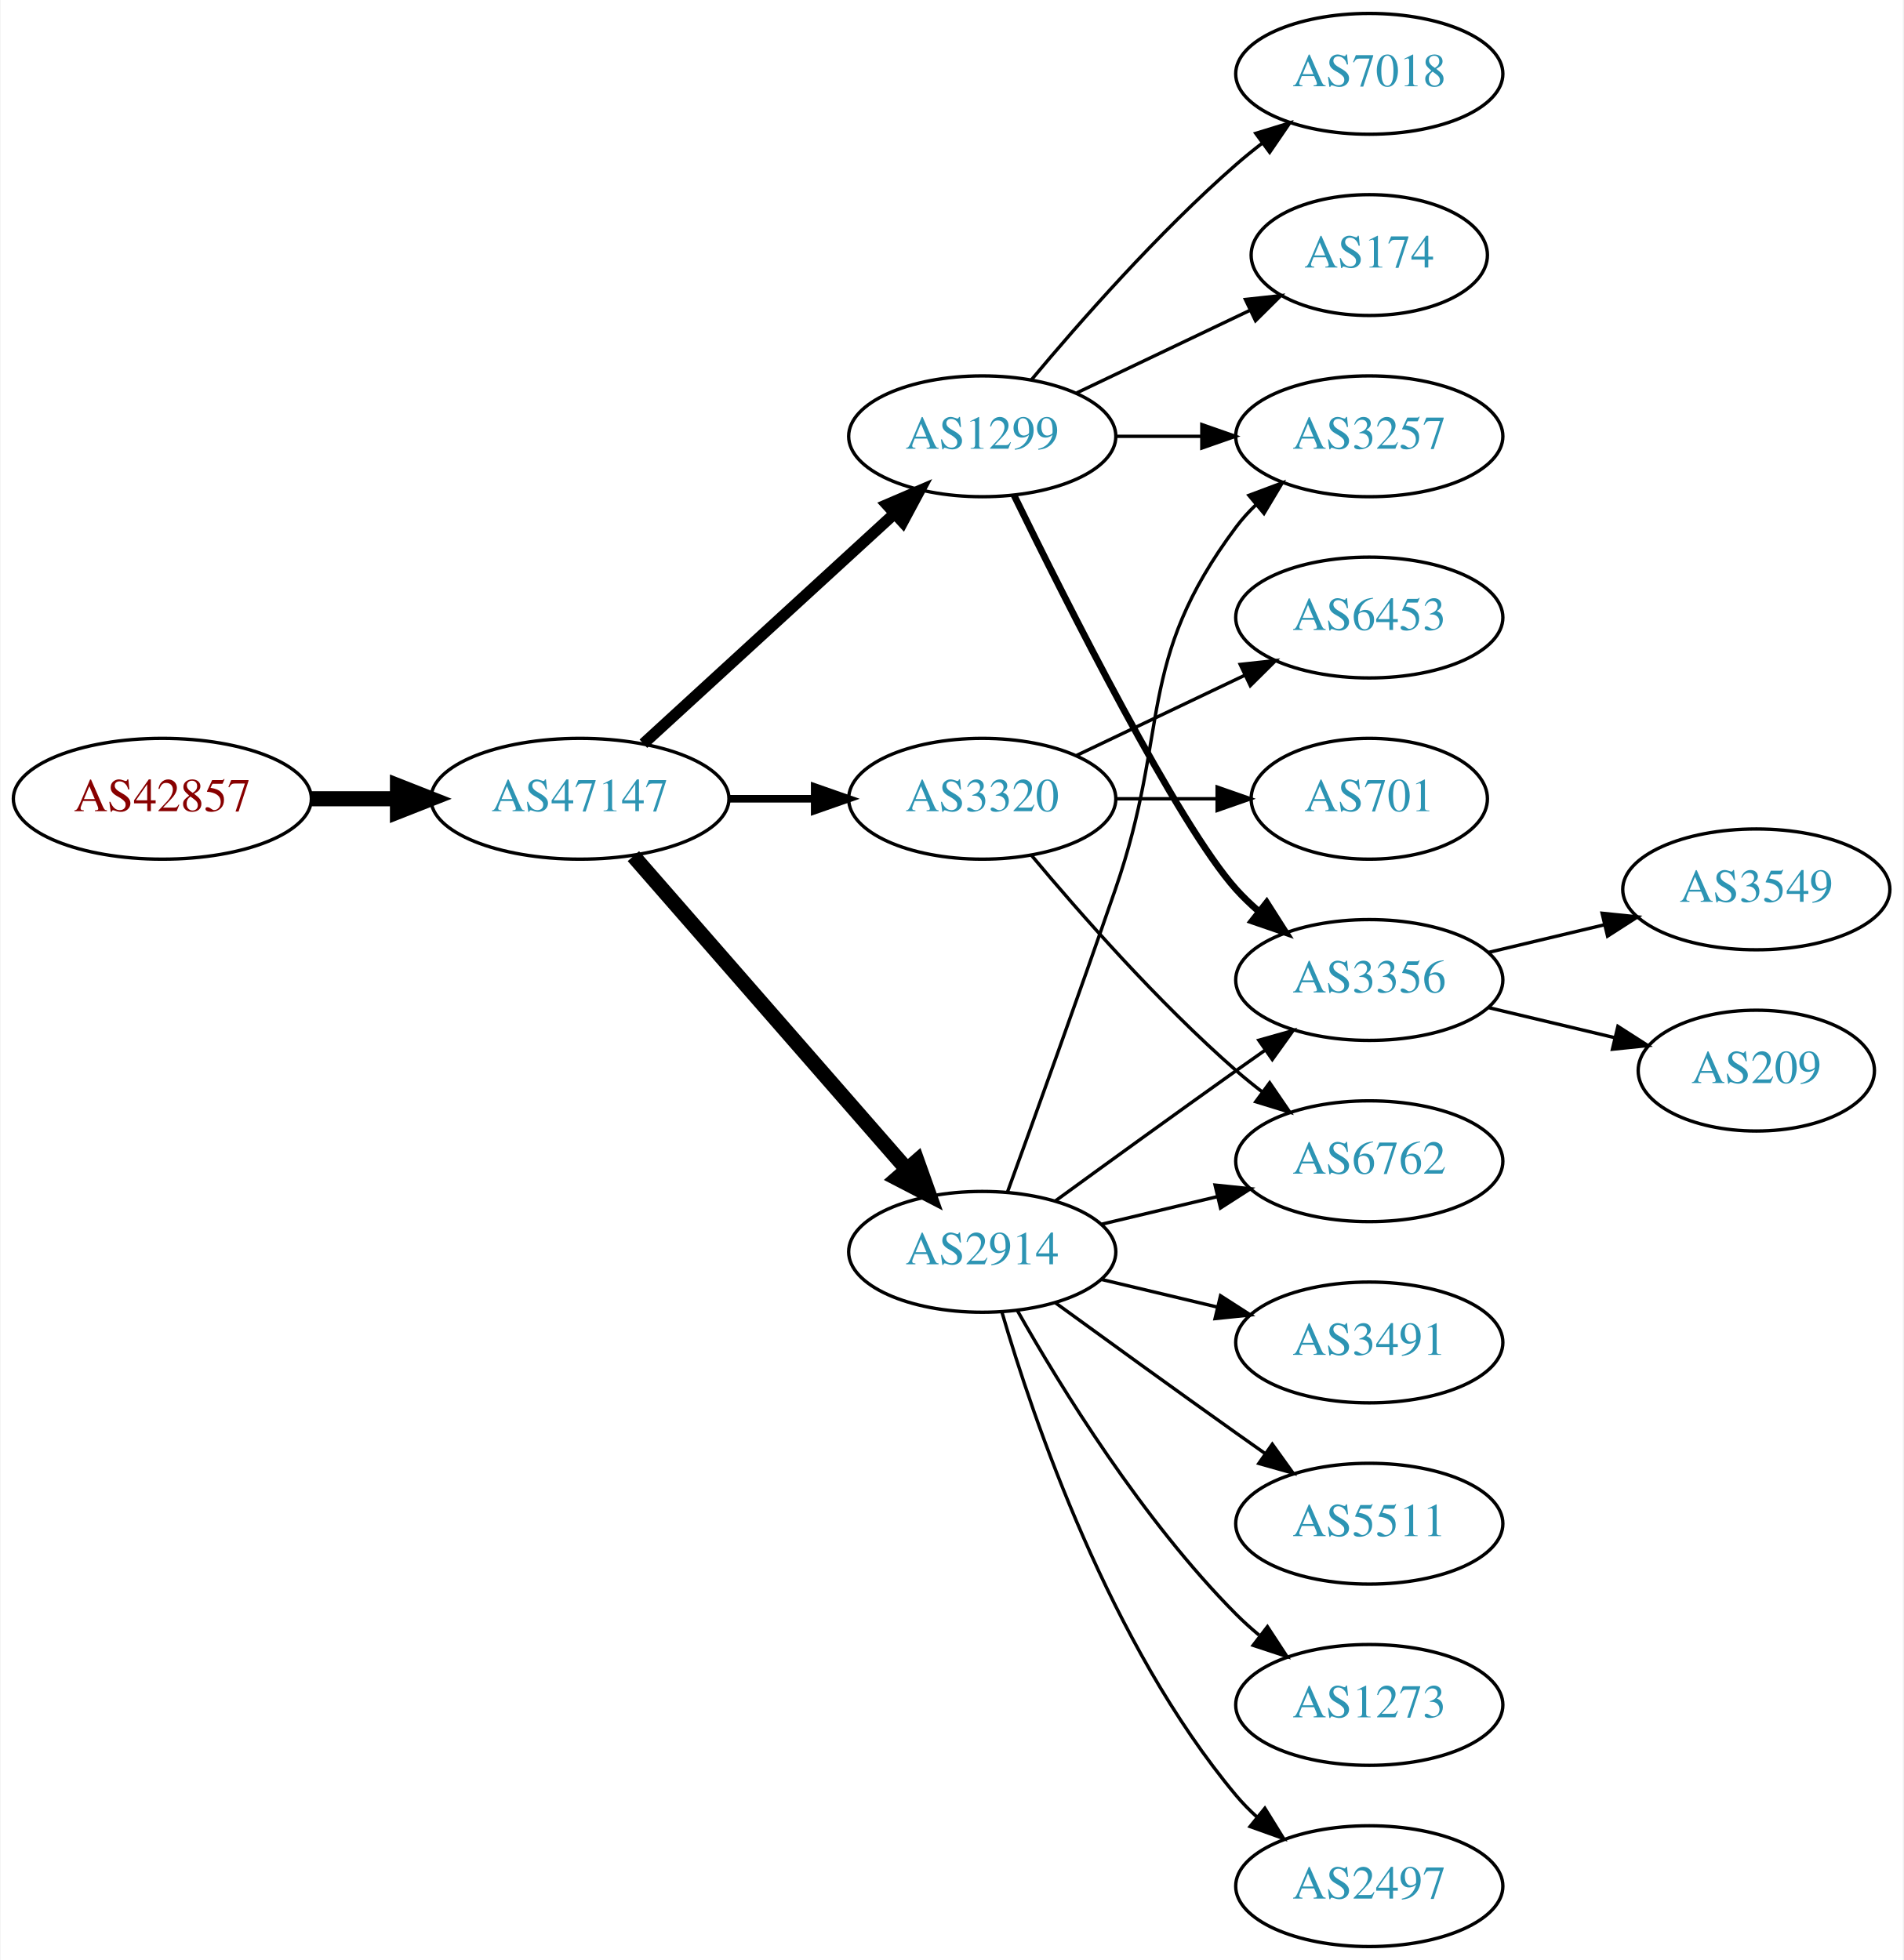
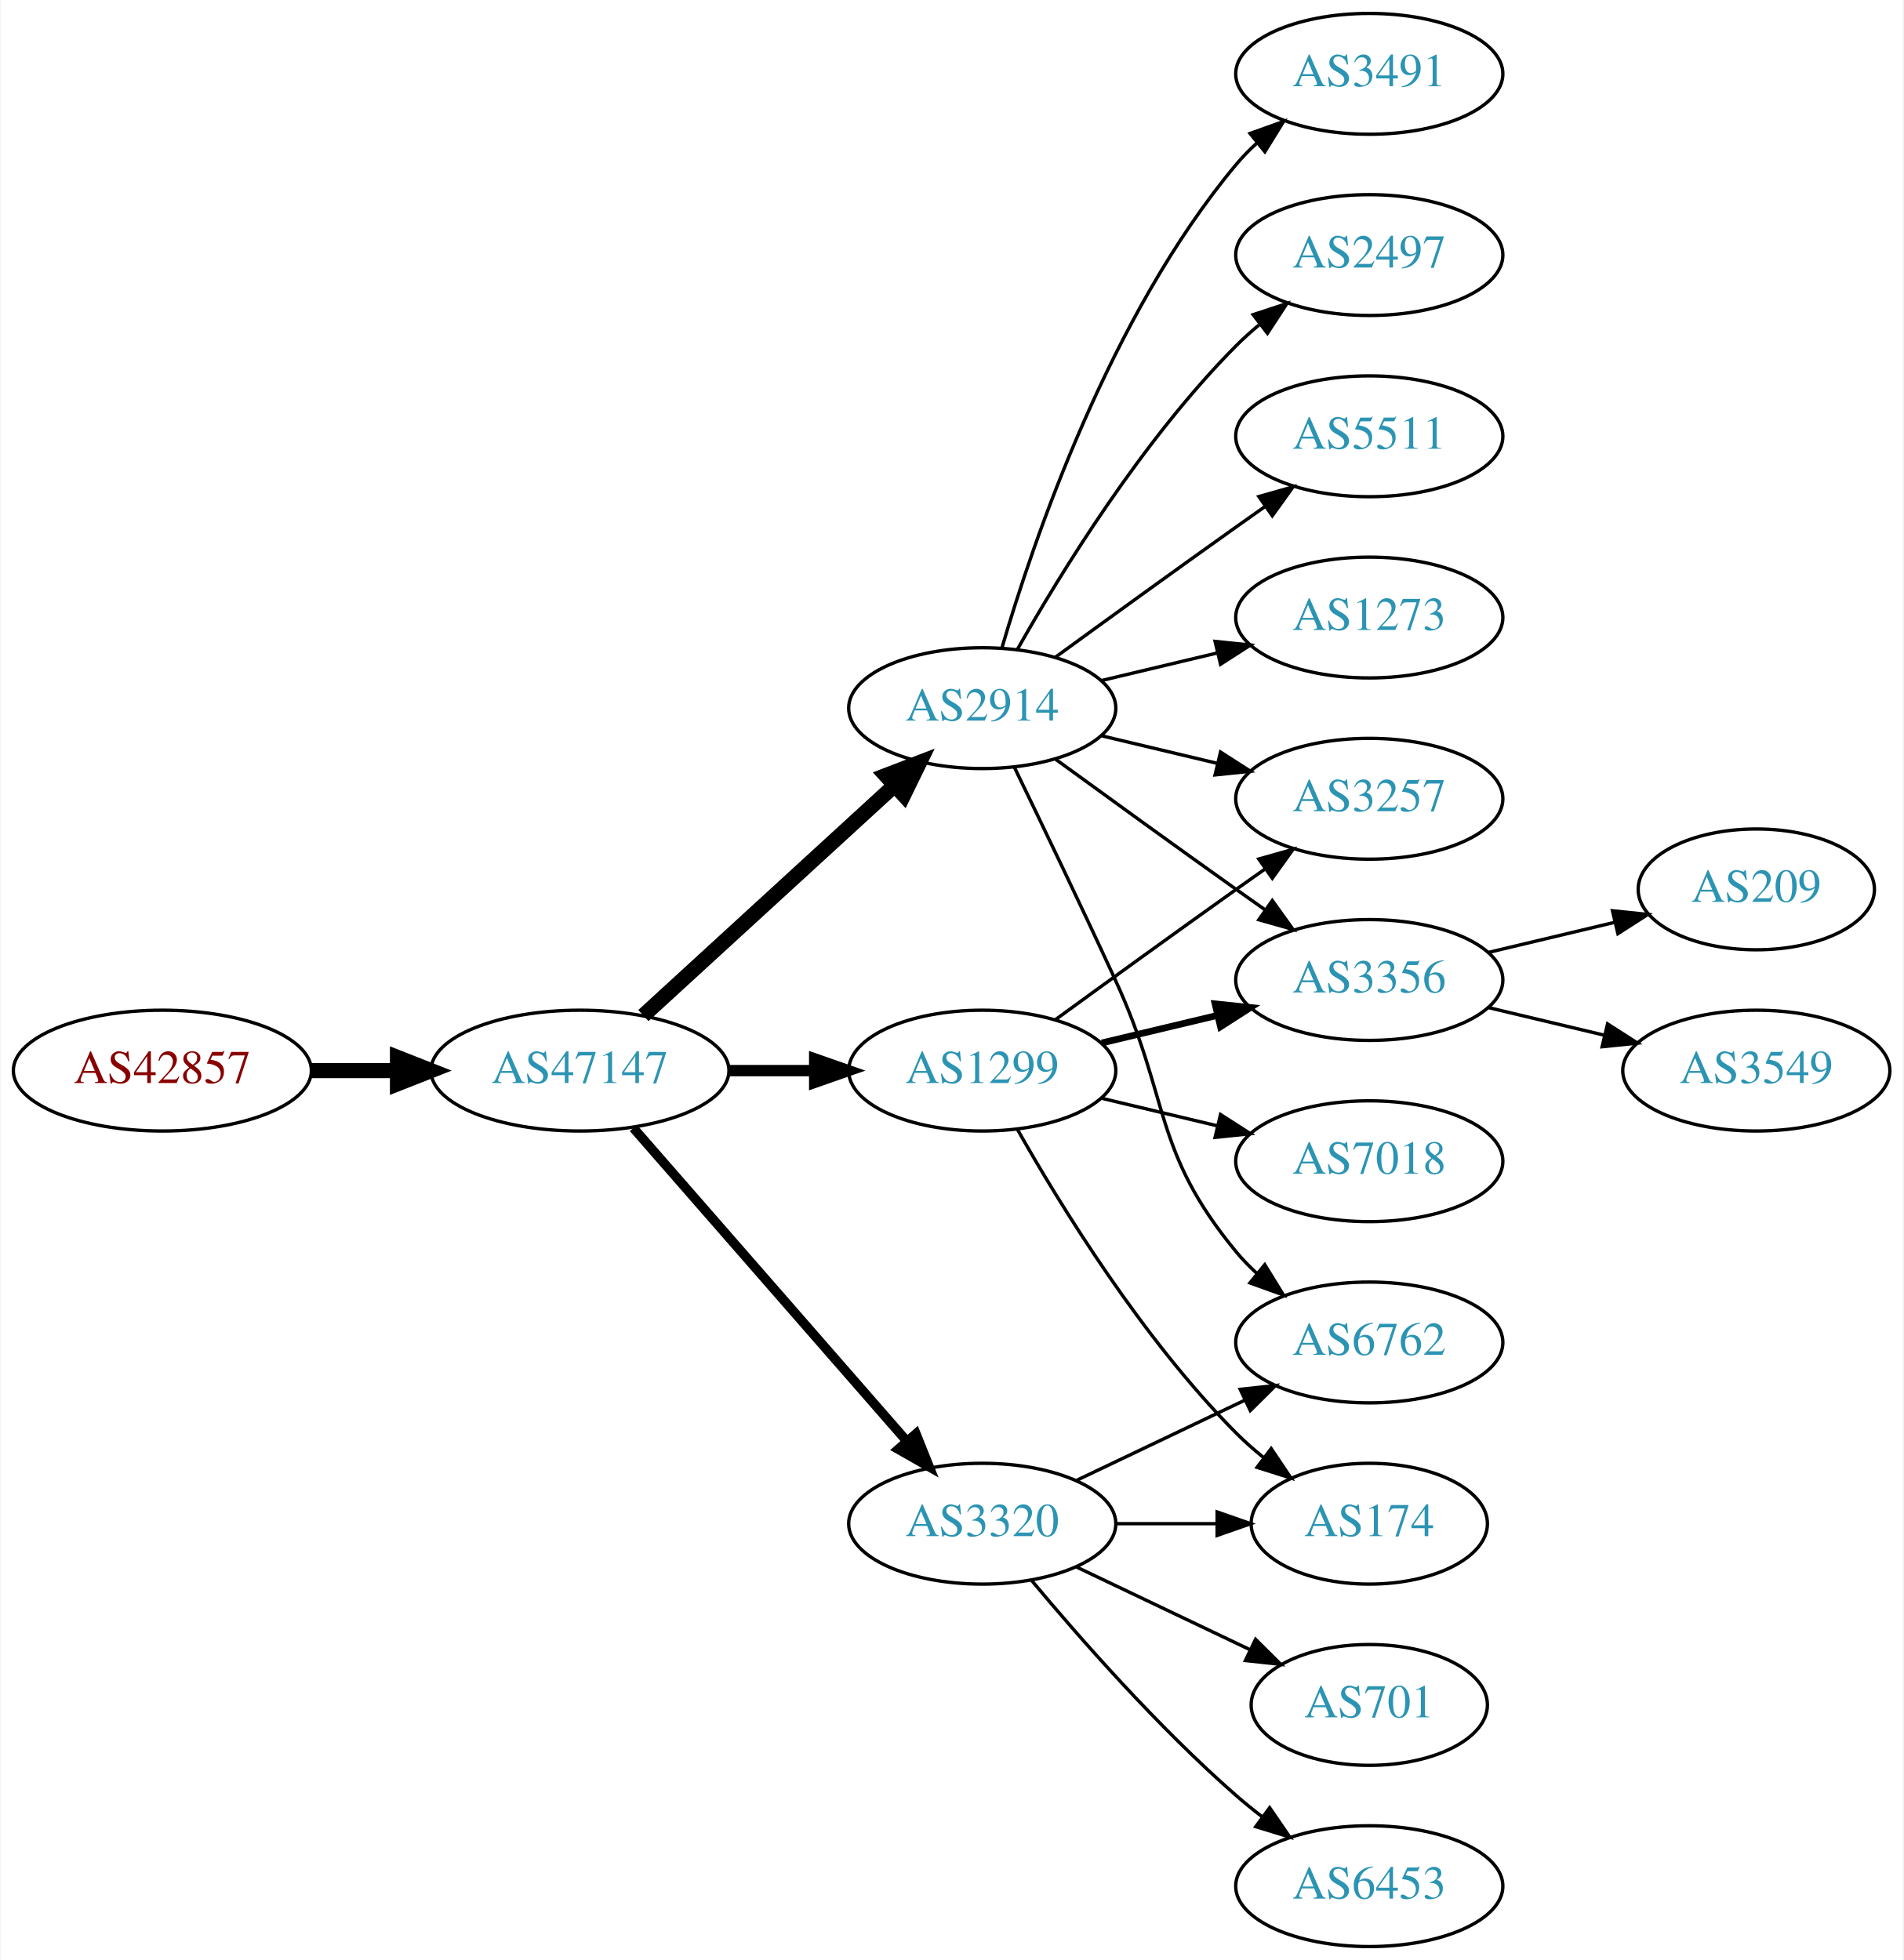
<svg xmlns="http://www.w3.org/2000/svg" xmlns:xlink="http://www.w3.org/1999/xlink" width="567pt" height="584pt" viewBox="0.00 0.00 566.66 584.00">
  <g id="graph0" class="graph" transform="scale(1 1) rotate(0) translate(4 580)">
    <polygon fill="white" stroke="none" points="-4,4 -4,-580 562.663,-580 562.663,4 -4,4" />
    <g id="node1" class="node">
      <g id="a_node1">
        <a xlink:href="/asn/42857" xlink:title="AS42857 ~ Theo Voss [AT]">
-           <ellipse fill="#ffffff" stroke="black" cx="44.196" cy="-342" rx="44.393" ry="18" />
-           <text text-anchor="middle" x="44.196" y="-338.3" font-family="Times,serif" font-size="14.00" fill="#880000">AS42857</text>
+           <ellipse fill="#ffffff" stroke="black" cx="44.196" cy="-261" rx="44.393" ry="18" />
+           <text text-anchor="middle" x="44.196" y="-257.3" font-family="Times,serif" font-size="14.00" fill="#880000">AS42857</text>
        </a>
      </g>
    </g>
    <g id="node2" class="node">
      <g id="a_node2">
        <a xlink:href="/asn/47147" xlink:title="AS47147 ~ ANEXIA Internetdienstleistungs GmbH [AT]">
-           <ellipse fill="#ffffff" stroke="black" cx="168.588" cy="-342" rx="44.393" ry="18" />
-           <text text-anchor="middle" x="168.588" y="-338.3" font-family="Times,serif" font-size="14.00" fill="#2c94b3">AS47147</text>
+           <ellipse fill="#ffffff" stroke="black" cx="168.588" cy="-261" rx="44.393" ry="18" />
+           <text text-anchor="middle" x="168.588" y="-257.3" font-family="Times,serif" font-size="14.00" fill="#2c94b3">AS47147</text>
        </a>
      </g>
    </g>
    <g id="edge1" class="edge">
-       <path fill="none" stroke="black" stroke-width="4.5" d="M88.692,-342C96.898,-342 105.569,-342 114.041,-342" />
-       <polygon fill="black" stroke="black" stroke-width="4.5" points="114.233,-345.938 124.233,-342 114.233,-338.063 114.233,-345.938" />
+       <path fill="none" stroke="black" stroke-width="4.5" d="M88.692,-261C96.898,-261 105.569,-261 114.041,-261" />
+       <polygon fill="black" stroke="black" stroke-width="4.5" points="114.233,-264.938 124.233,-261 114.233,-257.063 114.233,-264.938" />
    </g>
    <g id="node3" class="node">
      <g id="a_node3">
-         <a xlink:href="/asn/1299" xlink:title="AS1299 ~ Telia Carrier [EU]">
-           <ellipse fill="#ffffff" stroke="black" cx="288.431" cy="-450" rx="39.794" ry="18" />
-           <text text-anchor="middle" x="288.431" y="-446.3" font-family="Times,serif" font-size="14.00" fill="#2c94b3">AS1299</text>
+         <a xlink:href="/asn/2914" xlink:title="AS2914 ~ NTT America, Inc. [US]">
+           <ellipse fill="#ffffff" stroke="black" cx="288.431" cy="-369" rx="39.794" ry="18" />
+           <text text-anchor="middle" x="288.431" y="-365.3" font-family="Times,serif" font-size="14.00" fill="#2c94b3">AS2914</text>
        </a>
      </g>
    </g>
    <g id="edge2" class="edge">
-       <path fill="none" stroke="black" stroke-width="3.375" d="M187.486,-358.403C207.414,-376.667 239.772,-406.322 262.249,-426.921" />
-       <polygon fill="black" stroke="black" stroke-width="3.375" points="260.014,-429.62 269.751,-433.797 264.743,-424.46 260.014,-429.62" />
+       <path fill="none" stroke="black" stroke-width="4.5" d="M187.486,-277.403C207.414,-295.667 239.772,-325.322 262.249,-345.921" />
+       <polygon fill="black" stroke="black" stroke-width="4.5" points="259.718,-348.943 269.751,-352.797 265.039,-343.137 259.718,-348.943" />
    </g>
    <g id="node4" class="node">
      <g id="a_node4">
-         <a xlink:href="/asn/3320" xlink:title="AS3320 ~ DTAG [DE]">
-           <ellipse fill="#ffffff" stroke="black" cx="288.431" cy="-342" rx="39.794" ry="18" />
-           <text text-anchor="middle" x="288.431" y="-338.3" font-family="Times,serif" font-size="14.00" fill="#2c94b3">AS3320</text>
+         <a xlink:href="/asn/1299" xlink:title="AS1299 ~ Telia Carrier [EU]">
+           <ellipse fill="#ffffff" stroke="black" cx="288.431" cy="-261" rx="39.794" ry="18" />
+           <text text-anchor="middle" x="288.431" y="-257.3" font-family="Times,serif" font-size="14.00" fill="#2c94b3">AS1299</text>
        </a>
      </g>
    </g>
    <g id="edge3" class="edge">
-       <path fill="none" stroke="black" stroke-width="2.25" d="M212.799,-342C221.112,-342 229.875,-342 238.357,-342" />
-       <polygon fill="black" stroke="black" stroke-width="2.25" points="238.516,-345.5 248.516,-342 238.516,-338.5 238.516,-345.5" />
+       <path fill="none" stroke="black" stroke-width="3.375" d="M212.799,-261C221.112,-261 229.875,-261 238.357,-261" />
+       <polygon fill="black" stroke="black" stroke-width="3.375" points="238.516,-264.5 248.516,-261 238.516,-257.5 238.516,-264.5" />
    </g>
    <g id="node5" class="node">
      <g id="a_node5">
-         <a xlink:href="/asn/2914" xlink:title="AS2914 ~ NTT America, Inc. [US]">
-           <ellipse fill="#ffffff" stroke="black" cx="288.431" cy="-207" rx="39.794" ry="18" />
-           <text text-anchor="middle" x="288.431" y="-203.3" font-family="Times,serif" font-size="14.00" fill="#2c94b3">AS2914</text>
+         <a xlink:href="/asn/3320" xlink:title="AS3320 ~ DTAG [DE]">
+           <ellipse fill="#ffffff" stroke="black" cx="288.431" cy="-126" rx="39.794" ry="18" />
+           <text text-anchor="middle" x="288.431" y="-122.3" font-family="Times,serif" font-size="14.00" fill="#2c94b3">AS3320</text>
        </a>
      </g>
    </g>
    <g id="edge4" class="edge">
-       <path fill="none" stroke="black" stroke-width="4.5" d="M184.513,-324.902C205.056,-301.369 242.175,-258.845 265.771,-231.813" />
-       <polygon fill="black" stroke="black" stroke-width="4.5" points="269.017,-234.082 272.627,-223.959 263.085,-228.903 269.017,-234.082" />
+       <path fill="none" stroke="black" stroke-width="2.812" d="M184.513,-243.902C205.056,-220.369 242.175,-177.845 265.771,-150.813" />
+       <polygon fill="black" stroke="black" stroke-width="2.812" points="268.688,-152.794 272.627,-142.959 263.414,-148.191 268.688,-152.794" />
    </g>
    <g id="node6" class="node">
      <g id="a_node6">
-         <a xlink:href="/asn/174" xlink:title="AS174 ~ Cogent Communications [US]">
-           <ellipse fill="#ffffff" stroke="black" cx="403.724" cy="-504" rx="35.194" ry="18" />
-           <text text-anchor="middle" x="403.724" y="-500.3" font-family="Times,serif" font-size="14.00" fill="#2c94b3">AS174</text>
+         <a xlink:href="/asn/2497" xlink:title="AS2497 ~ Internet Initiative Japan Inc. [JP]">
+           <ellipse fill="#ffffff" stroke="black" cx="403.724" cy="-504" rx="39.794" ry="18" />
+           <text text-anchor="middle" x="403.724" y="-500.3" font-family="Times,serif" font-size="14.00" fill="#2c94b3">AS2497</text>
        </a>
      </g>
    </g>
    <g id="edge5" class="edge">
-       <path fill="none" stroke="black" d="M316.567,-462.934C331.999,-470.29 351.485,-479.577 368.02,-487.459" />
-       <polygon fill="black" stroke="black" points="366.828,-490.768 377.361,-491.911 369.84,-484.449 366.828,-490.768" />
+       <path fill="none" stroke="black" d="M298.891,-386.49C311.672,-409.096 336.105,-448.886 364.077,-477 366.188,-479.121 368.484,-481.188 370.87,-483.171" />
+       <polygon fill="black" stroke="black" points="369.122,-486.242 379.185,-489.556 373.385,-480.69 369.122,-486.242" />
    </g>
    <g id="node7" class="node">
      <g id="a_node7">
        <a xlink:href="/asn/3356" xlink:title="AS3356 ~ Level 3 Parent, LLC [US]">
          <ellipse fill="#ffffff" stroke="black" cx="403.724" cy="-288" rx="39.794" ry="18" />
          <text text-anchor="middle" x="403.724" y="-284.3" font-family="Times,serif" font-size="14.00" fill="#2c94b3">AS3356</text>
        </a>
      </g>
    </g>
    <g id="edge6" class="edge">
-       <path fill="none" stroke="black" stroke-width="2" d="M297.869,-432.489C313.487,-400.491 346.874,-334.107 364.077,-315 366.08,-312.776 368.298,-310.637 370.631,-308.603" />
-       <polygon fill="black" stroke="black" stroke-width="2" points="373.161,-311.065 378.85,-302.127 368.829,-305.567 373.161,-311.065" />
+       <path fill="none" stroke="black" d="M310.279,-353.778C325.213,-342.909 345.827,-327.975 364.077,-315 366.898,-312.995 369.841,-310.915 372.789,-308.841" />
+       <polygon fill="black" stroke="black" points="374.835,-311.681 381.013,-303.074 370.816,-305.95 374.835,-311.681" />
    </g>
    <g id="node8" class="node">
      <g id="a_node8">
-         <a xlink:href="/asn/7018" xlink:title="AS7018 ~ AT&amp;T Services, Inc. [US]">
-           <ellipse fill="#ffffff" stroke="black" cx="403.724" cy="-558" rx="39.794" ry="18" />
-           <text text-anchor="middle" x="403.724" y="-554.3" font-family="Times,serif" font-size="14.00" fill="#2c94b3">AS7018</text>
+         <a xlink:href="/asn/5511" xlink:title="AS5511 ~ Orange S.A. [FR]">
+           <ellipse fill="#ffffff" stroke="black" cx="403.724" cy="-450" rx="39.794" ry="18" />
+           <text text-anchor="middle" x="403.724" y="-446.3" font-family="Times,serif" font-size="14.00" fill="#2c94b3">AS5511</text>
        </a>
      </g>
    </g>
    <g id="edge7" class="edge">
-       <path fill="none" stroke="black" d="M303.061,-466.817C317.343,-483.929 340.89,-510.745 364.077,-531 366.543,-533.154 369.182,-535.294 371.879,-537.372" />
-       <polygon fill="black" stroke="black" points="369.904,-540.264 380.033,-543.37 374.052,-534.625 369.904,-540.264" />
+       <path fill="none" stroke="black" d="M310.279,-384.222C325.213,-395.091 345.827,-410.025 364.077,-423 366.898,-425.005 369.841,-427.085 372.789,-429.159" />
+       <polygon fill="black" stroke="black" points="370.816,-432.05 381.013,-434.926 374.835,-426.319 370.816,-432.05" />
    </g>
    <g id="node9" class="node">
      <g id="a_node9">
-         <a xlink:href="/asn/3257" xlink:title="AS3257 ~ GTT [DE]">
-           <ellipse fill="#ffffff" stroke="black" cx="403.724" cy="-450" rx="39.794" ry="18" />
-           <text text-anchor="middle" x="403.724" y="-446.3" font-family="Times,serif" font-size="14.00" fill="#2c94b3">AS3257</text>
+         <a xlink:href="/asn/6762" xlink:title="AS6762 ~ TELECOM ITALIA SPARKLE S.p.A. [IT]">
+           <ellipse fill="#ffffff" stroke="black" cx="403.724" cy="-180" rx="39.794" ry="18" />
+           <text text-anchor="middle" x="403.724" y="-176.3" font-family="Times,serif" font-size="14.00" fill="#2c94b3">AS6762</text>
        </a>
      </g>
    </g>
    <g id="edge8" class="edge">
-       <path fill="none" stroke="black" d="M328.103,-450C336.306,-450 345.07,-450 353.602,-450" />
-       <polygon fill="black" stroke="black" points="353.841,-453.5 363.841,-450 353.841,-446.5 353.841,-453.5" />
+       <path fill="none" stroke="black" d="M298.012,-351.367C305.936,-335.002 317.972,-309.935 328.077,-288 344.561,-252.219 339.013,-237.394 364.077,-207 365.932,-204.75 368.02,-202.604 370.238,-200.576" />
+       <polygon fill="black" stroke="black" points="372.587,-203.177 378.143,-194.156 368.174,-197.744 372.587,-203.177" />
    </g>
    <g id="node10" class="node">
      <g id="a_node10">
-         <a xlink:href="/asn/6453" xlink:title="AS6453 ~ TATA COMMUNICATIONS (AMERICA) INC [US]">
-           <ellipse fill="#ffffff" stroke="black" cx="403.724" cy="-396" rx="39.794" ry="18" />
-           <text text-anchor="middle" x="403.724" y="-392.3" font-family="Times,serif" font-size="14.00" fill="#2c94b3">AS6453</text>
+         <a xlink:href="/asn/3257" xlink:title="AS3257 ~ GTT [DE]">
+           <ellipse fill="#ffffff" stroke="black" cx="403.724" cy="-342" rx="39.794" ry="18" />
+           <text text-anchor="middle" x="403.724" y="-338.3" font-family="Times,serif" font-size="14.00" fill="#2c94b3">AS3257</text>
        </a>
      </g>
    </g>
    <g id="edge9" class="edge">
-       <path fill="none" stroke="black" d="M316.567,-354.934C331.561,-362.081 350.382,-371.052 366.605,-378.785" />
-       <polygon fill="black" stroke="black" points="365.276,-382.028 375.809,-383.171 368.288,-375.709 365.276,-382.028" />
+       <path fill="none" stroke="black" d="M324.038,-360.752C334.909,-358.162 347.064,-355.265 358.506,-352.538" />
+       <polygon fill="black" stroke="black" points="359.412,-355.92 368.328,-350.197 357.789,-349.111 359.412,-355.92" />
    </g>
    <g id="node11" class="node">
      <g id="a_node11">
-         <a xlink:href="/asn/6762" xlink:title="AS6762 ~ TELECOM ITALIA SPARKLE S.p.A. [IT]">
-           <ellipse fill="#ffffff" stroke="black" cx="403.724" cy="-234" rx="39.794" ry="18" />
-           <text text-anchor="middle" x="403.724" y="-230.3" font-family="Times,serif" font-size="14.00" fill="#2c94b3">AS6762</text>
+         <a xlink:href="/asn/1273" xlink:title="AS1273 ~ Vodafone Group PLC [EU]">
+           <ellipse fill="#ffffff" stroke="black" cx="403.724" cy="-396" rx="39.794" ry="18" />
+           <text text-anchor="middle" x="403.724" y="-392.3" font-family="Times,serif" font-size="14.00" fill="#2c94b3">AS1273</text>
        </a>
      </g>
    </g>
    <g id="edge10" class="edge">
-       <path fill="none" stroke="black" d="M303.061,-325.183C317.343,-308.071 340.89,-281.255 364.077,-261 366.543,-258.846 369.182,-256.706 371.879,-254.628" />
-       <polygon fill="black" stroke="black" points="374.052,-257.375 380.033,-248.63 369.904,-251.736 374.052,-257.375" />
+       <path fill="none" stroke="black" d="M324.038,-377.248C334.909,-379.838 347.064,-382.735 358.506,-385.462" />
+       <polygon fill="black" stroke="black" points="357.789,-388.889 368.328,-387.803 359.412,-382.08 357.789,-388.889" />
    </g>
    <g id="node12" class="node">
      <g id="a_node12">
-         <a xlink:href="/asn/701" xlink:title="AS701 ~ UUNET [US]">
-           <ellipse fill="#ffffff" stroke="black" cx="403.724" cy="-342" rx="35.194" ry="18" />
-           <text text-anchor="middle" x="403.724" y="-338.3" font-family="Times,serif" font-size="14.00" fill="#2c94b3">AS701</text>
+         <a xlink:href="/asn/3491" xlink:title="AS3491 ~ PCCW Global, Inc. [US]">
+           <ellipse fill="#ffffff" stroke="black" cx="403.724" cy="-558" rx="39.794" ry="18" />
+           <text text-anchor="middle" x="403.724" y="-554.3" font-family="Times,serif" font-size="14.00" fill="#2c94b3">AS3491</text>
        </a>
      </g>
    </g>
    <g id="edge11" class="edge">
-       <path fill="none" stroke="black" d="M328.103,-342C337.808,-342 348.299,-342 358.262,-342" />
-       <polygon fill="black" stroke="black" points="358.398,-345.5 368.398,-342 358.398,-338.5 358.398,-345.5" />
-     </g>
-     <g id="edge17" class="edge">
-       <path fill="none" stroke="black" d="M310.279,-222.222C325.213,-233.091 345.827,-248.025 364.077,-261 366.898,-263.005 369.841,-265.085 372.789,-267.159" />
-       <polygon fill="black" stroke="black" points="370.816,-270.05 381.013,-272.926 374.835,-264.319 370.816,-270.05" />
-     </g>
-     <g id="edge16" class="edge">
-       <path fill="none" stroke="black" d="M295.979,-224.921C303.764,-246.312 317.086,-283.19 328.077,-315 344.602,-362.822 333.806,-382.458 364.077,-423 365.822,-425.336 367.829,-427.545 369.992,-429.617" />
-       <polygon fill="black" stroke="black" points="367.87,-432.405 377.793,-436.118 372.352,-427.027 367.87,-432.405" />
-     </g>
-     <g id="edge18" class="edge">
-       <path fill="none" stroke="black" d="M324.038,-215.248C334.909,-217.838 347.064,-220.735 358.506,-223.462" />
-       <polygon fill="black" stroke="black" points="357.789,-226.889 368.328,-225.803 359.412,-220.08 357.789,-226.889" />
+       <path fill="none" stroke="black" d="M294.305,-387.002C303.619,-418.844 326.435,-485.981 364.077,-531 365.948,-533.237 368.046,-535.374 370.272,-537.396" />
+       <polygon fill="black" stroke="black" points="368.216,-540.234 378.191,-543.804 372.619,-534.793 368.216,-540.234" />
+     </g>
+     <g id="edge14" class="edge">
+       <path fill="none" stroke="black" stroke-width="2" d="M324.038,-269.248C334.909,-271.838 347.064,-274.735 358.506,-277.462" />
+       <polygon fill="black" stroke="black" stroke-width="2" points="357.789,-280.889 368.328,-279.803 359.412,-274.08 357.789,-280.889" />
+     </g>
+     <g id="edge12" class="edge">
+       <path fill="none" stroke="black" d="M310.279,-276.222C325.213,-287.091 345.827,-302.025 364.077,-315 366.898,-317.005 369.841,-319.085 372.789,-321.159" />
+       <polygon fill="black" stroke="black" points="370.816,-324.05 381.013,-326.926 374.835,-318.319 370.816,-324.05" />
    </g>
    <g id="node13" class="node">
      <g id="a_node13">
-         <a xlink:href="/asn/5511" xlink:title="AS5511 ~ Orange S.A. [FR]">
-           <ellipse fill="#ffffff" stroke="black" cx="403.724" cy="-126" rx="39.794" ry="18" />
-           <text text-anchor="middle" x="403.724" y="-122.3" font-family="Times,serif" font-size="14.00" fill="#2c94b3">AS5511</text>
-         </a>
-       </g>
-     </g>
-     <g id="edge12" class="edge">
-       <path fill="none" stroke="black" d="M310.279,-191.778C325.213,-180.909 345.827,-165.975 364.077,-153 366.898,-150.995 369.841,-148.915 372.789,-146.841" />
-       <polygon fill="black" stroke="black" points="374.835,-149.681 381.013,-141.074 370.816,-143.95 374.835,-149.681" />
+         <a xlink:href="/asn/7018" xlink:title="AS7018 ~ AT&amp;T Services, Inc. [US]">
+           <ellipse fill="#ffffff" stroke="black" cx="403.724" cy="-234" rx="39.794" ry="18" />
+           <text text-anchor="middle" x="403.724" y="-230.3" font-family="Times,serif" font-size="14.00" fill="#2c94b3">AS7018</text>
+         </a>
+       </g>
+     </g>
+     <g id="edge13" class="edge">
+       <path fill="none" stroke="black" d="M324.038,-252.752C334.909,-250.162 347.064,-247.265 358.506,-244.538" />
+       <polygon fill="black" stroke="black" points="359.412,-247.92 368.328,-242.197 357.789,-241.111 359.412,-247.92" />
    </g>
    <g id="node14" class="node">
      <g id="a_node14">
-         <a xlink:href="/asn/1273" xlink:title="AS1273 ~ Vodafone Group PLC [EU]">
-           <ellipse fill="#ffffff" stroke="black" cx="403.724" cy="-72" rx="39.794" ry="18" />
-           <text text-anchor="middle" x="403.724" y="-68.3" font-family="Times,serif" font-size="14.00" fill="#2c94b3">AS1273</text>
-         </a>
-       </g>
-     </g>
-     <g id="edge13" class="edge">
-       <path fill="none" stroke="black" d="M298.891,-189.51C311.672,-166.904 336.105,-127.114 364.077,-99 366.188,-96.879 368.484,-94.812 370.87,-92.829" />
-       <polygon fill="black" stroke="black" points="373.385,-95.31 379.185,-86.444 369.122,-89.758 373.385,-95.31" />
+         <a xlink:href="/asn/174" xlink:title="AS174 ~ Cogent Communications [US]">
+           <ellipse fill="#ffffff" stroke="black" cx="403.724" cy="-126" rx="35.194" ry="18" />
+           <text text-anchor="middle" x="403.724" y="-122.3" font-family="Times,serif" font-size="14.00" fill="#2c94b3">AS174</text>
+         </a>
+       </g>
+     </g>
+     <g id="edge15" class="edge">
+       <path fill="none" stroke="black" d="M298.891,-243.51C311.672,-220.904 336.105,-181.114 364.077,-153 366.578,-150.487 369.338,-148.051 372.199,-145.739" />
+       <polygon fill="black" stroke="black" points="374.5,-148.389 380.396,-139.587 370.298,-142.79 374.5,-148.389" />
+     </g>
+     <g id="edge18" class="edge">
+       <path fill="none" stroke="black" d="M316.567,-138.934C331.561,-146.081 350.382,-155.052 366.605,-162.785" />
+       <polygon fill="black" stroke="black" points="365.276,-166.028 375.809,-167.171 368.288,-159.709 365.276,-166.028" />
+     </g>
+     <g id="edge16" class="edge">
+       <path fill="none" stroke="black" d="M328.103,-126C337.808,-126 348.299,-126 358.262,-126" />
+       <polygon fill="black" stroke="black" points="358.398,-129.5 368.398,-126 358.398,-122.5 358.398,-129.5" />
    </g>
    <g id="node15" class="node">
      <g id="a_node15">
-         <a xlink:href="/asn/2497" xlink:title="AS2497 ~ Internet Initiative Japan Inc. [JP]">
+         <a xlink:href="/asn/6453" xlink:title="AS6453 ~ TATA COMMUNICATIONS (AMERICA) INC [US]">
          <ellipse fill="#ffffff" stroke="black" cx="403.724" cy="-18" rx="39.794" ry="18" />
-           <text text-anchor="middle" x="403.724" y="-14.3" font-family="Times,serif" font-size="14.00" fill="#2c94b3">AS2497</text>
-         </a>
-       </g>
-     </g>
-     <g id="edge14" class="edge">
-       <path fill="none" stroke="black" d="M294.305,-188.998C303.619,-157.156 326.435,-90.019 364.077,-45 365.948,-42.763 368.046,-40.626 370.272,-38.604" />
-       <polygon fill="black" stroke="black" points="372.619,-41.208 378.191,-32.196 368.216,-35.766 372.619,-41.208" />
+           <text text-anchor="middle" x="403.724" y="-14.3" font-family="Times,serif" font-size="14.00" fill="#2c94b3">AS6453</text>
+         </a>
+       </g>
+     </g>
+     <g id="edge17" class="edge">
+       <path fill="none" stroke="black" d="M303.061,-109.183C317.343,-92.071 340.89,-65.255 364.077,-45 366.543,-42.846 369.182,-40.706 371.879,-38.628" />
+       <polygon fill="black" stroke="black" points="374.052,-41.375 380.033,-32.63 369.904,-35.736 374.052,-41.375" />
    </g>
    <g id="node16" class="node">
      <g id="a_node16">
-         <a xlink:href="/asn/3491" xlink:title="AS3491 ~ PCCW Global, Inc. [US]">
-           <ellipse fill="#ffffff" stroke="black" cx="403.724" cy="-180" rx="39.794" ry="18" />
-           <text text-anchor="middle" x="403.724" y="-176.3" font-family="Times,serif" font-size="14.00" fill="#2c94b3">AS3491</text>
-         </a>
-       </g>
-     </g>
-     <g id="edge15" class="edge">
-       <path fill="none" stroke="black" d="M324.038,-198.752C334.909,-196.162 347.064,-193.265 358.506,-190.538" />
-       <polygon fill="black" stroke="black" points="359.412,-193.92 368.328,-188.197 357.789,-187.111 359.412,-193.92" />
+         <a xlink:href="/asn/701" xlink:title="AS701 ~ UUNET [US]">
+           <ellipse fill="#ffffff" stroke="black" cx="403.724" cy="-72" rx="35.194" ry="18" />
+           <text text-anchor="middle" x="403.724" y="-68.3" font-family="Times,serif" font-size="14.00" fill="#2c94b3">AS701</text>
+         </a>
+       </g>
+     </g>
+     <g id="edge19" class="edge">
+       <path fill="none" stroke="black" d="M316.567,-113.066C331.999,-105.71 351.485,-96.423 368.02,-88.541" />
+       <polygon fill="black" stroke="black" points="369.84,-91.551 377.361,-84.089 366.828,-85.232 369.84,-91.551" />
    </g>
    <g id="node17" class="node">
      <g id="a_node17">
-         <a xlink:href="/asn/3549" xlink:title="AS3549 ~ Level 3 Parent, LLC [US]">
-           <ellipse fill="#ffffff" stroke="black" cx="519.017" cy="-315" rx="39.794" ry="18" />
-           <text text-anchor="middle" x="519.017" y="-311.3" font-family="Times,serif" font-size="14.00" fill="#2c94b3">AS3549</text>
-         </a>
-       </g>
-     </g>
-     <g id="edge19" class="edge">
-       <path fill="none" stroke="black" d="M439.331,-296.248C450.202,-298.838 462.357,-301.735 473.799,-304.462" />
-       <polygon fill="black" stroke="black" points="473.082,-307.889 483.621,-306.803 474.705,-301.08 473.082,-307.889" />
+         <a xlink:href="/asn/209" xlink:title="AS209 ~ CenturyLink Communications, LLC [US]">
+           <ellipse fill="#ffffff" stroke="black" cx="519.017" cy="-315" rx="35.194" ry="18" />
+           <text text-anchor="middle" x="519.017" y="-311.3" font-family="Times,serif" font-size="14.00" fill="#2c94b3">AS209</text>
+         </a>
+       </g>
+     </g>
+     <g id="edge20" class="edge">
+       <path fill="none" stroke="black" d="M439.331,-296.248C451.125,-299.058 464.43,-302.229 476.698,-305.153" />
+       <polygon fill="black" stroke="black" points="476.164,-308.624 486.703,-307.537 477.787,-301.814 476.164,-308.624" />
    </g>
    <g id="node18" class="node">
      <g id="a_node18">
-         <a xlink:href="/asn/209" xlink:title="AS209 ~ CenturyLink Communications, LLC [US]">
-           <ellipse fill="#ffffff" stroke="black" cx="519.017" cy="-261" rx="35.194" ry="18" />
-           <text text-anchor="middle" x="519.017" y="-257.3" font-family="Times,serif" font-size="14.00" fill="#2c94b3">AS209</text>
-         </a>
-       </g>
-     </g>
-     <g id="edge20" class="edge">
-       <path fill="none" stroke="black" d="M439.331,-279.752C451.125,-276.942 464.43,-273.771 476.698,-270.847" />
-       <polygon fill="black" stroke="black" points="477.787,-274.186 486.703,-268.463 476.164,-267.376 477.787,-274.186" />
+         <a xlink:href="/asn/3549" xlink:title="AS3549 ~ Level 3 Parent, LLC [US]">
+           <ellipse fill="#ffffff" stroke="black" cx="519.017" cy="-261" rx="39.794" ry="18" />
+           <text text-anchor="middle" x="519.017" y="-257.3" font-family="Times,serif" font-size="14.00" fill="#2c94b3">AS3549</text>
+         </a>
+       </g>
+     </g>
+     <g id="edge21" class="edge">
+       <path fill="none" stroke="black" d="M439.331,-279.752C450.202,-277.162 462.357,-274.265 473.799,-271.538" />
+       <polygon fill="black" stroke="black" points="474.705,-274.92 483.621,-269.197 473.082,-268.111 474.705,-274.92" />
    </g>
  </g>
</svg>
